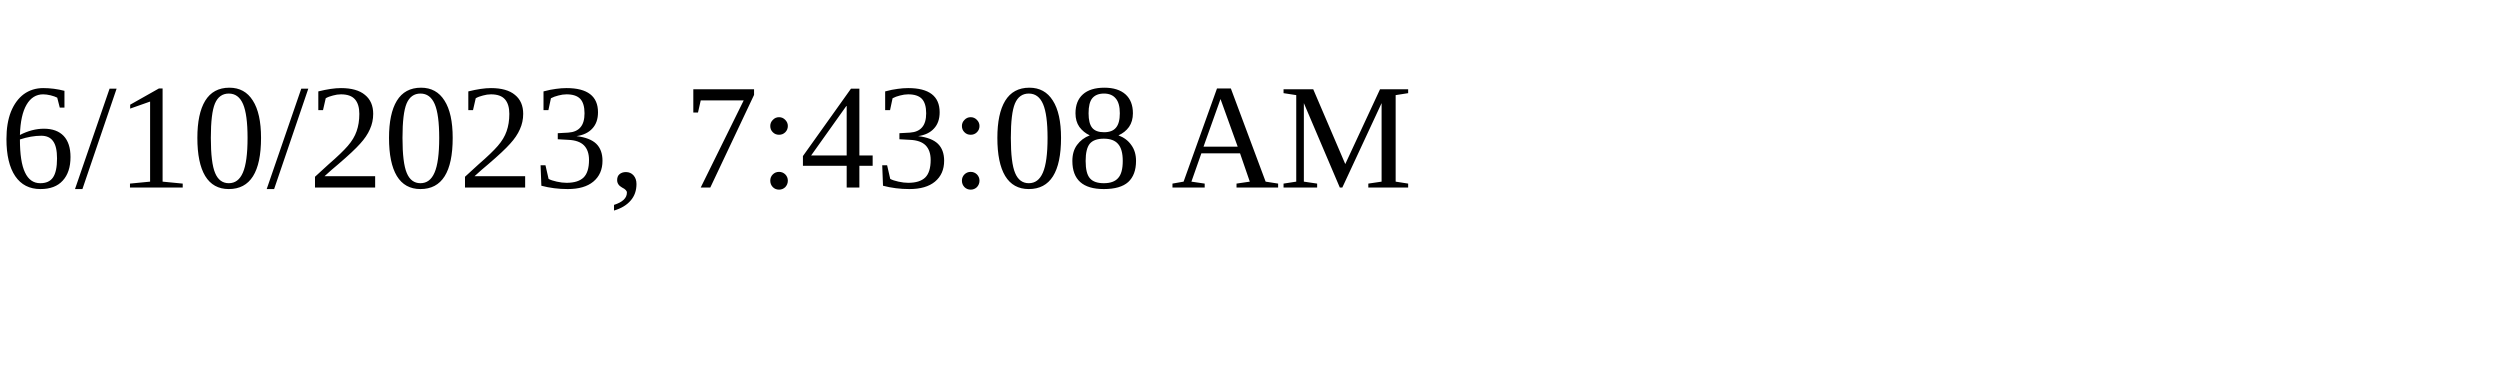
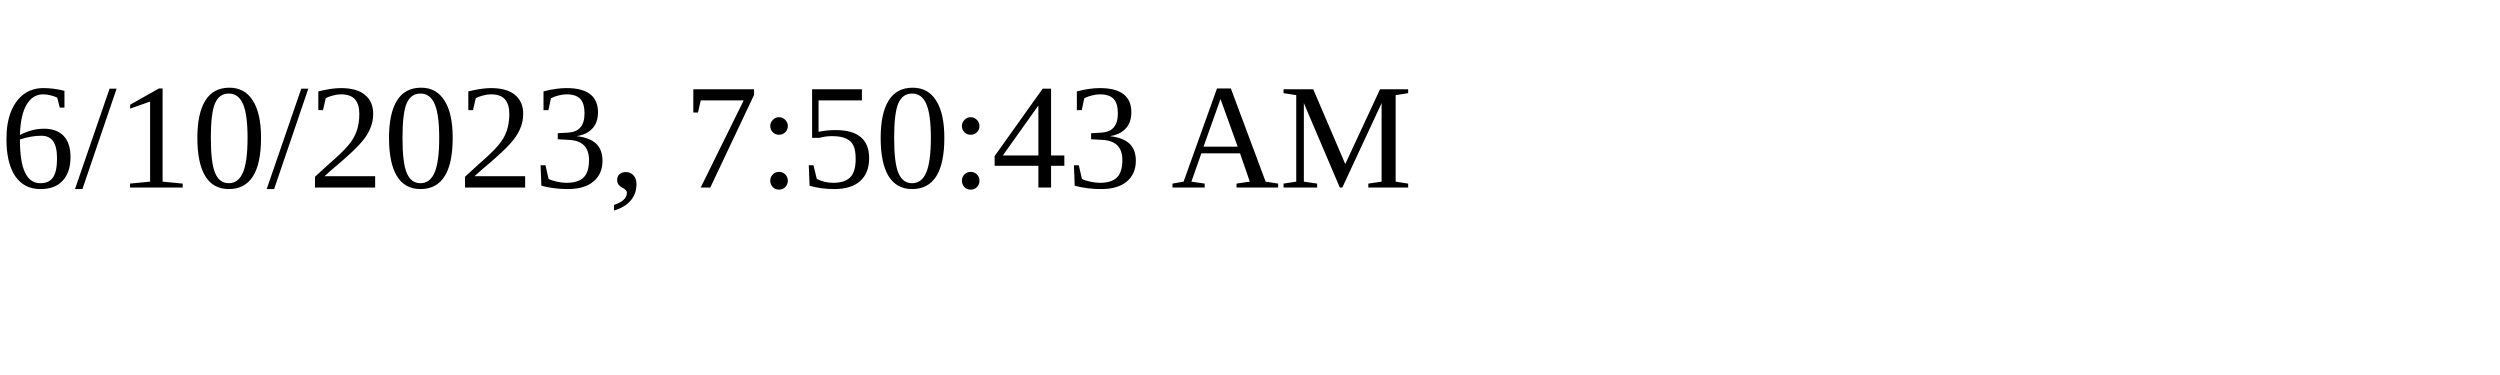
<svg xmlns="http://www.w3.org/2000/svg" height="30" width="200">
-   <text x="0" y="15">6/10/2023, 7:43:08 AM</text>
+   <text x="0" y="15">6/10/2023, 7:50:43 AM</text>
</svg>
